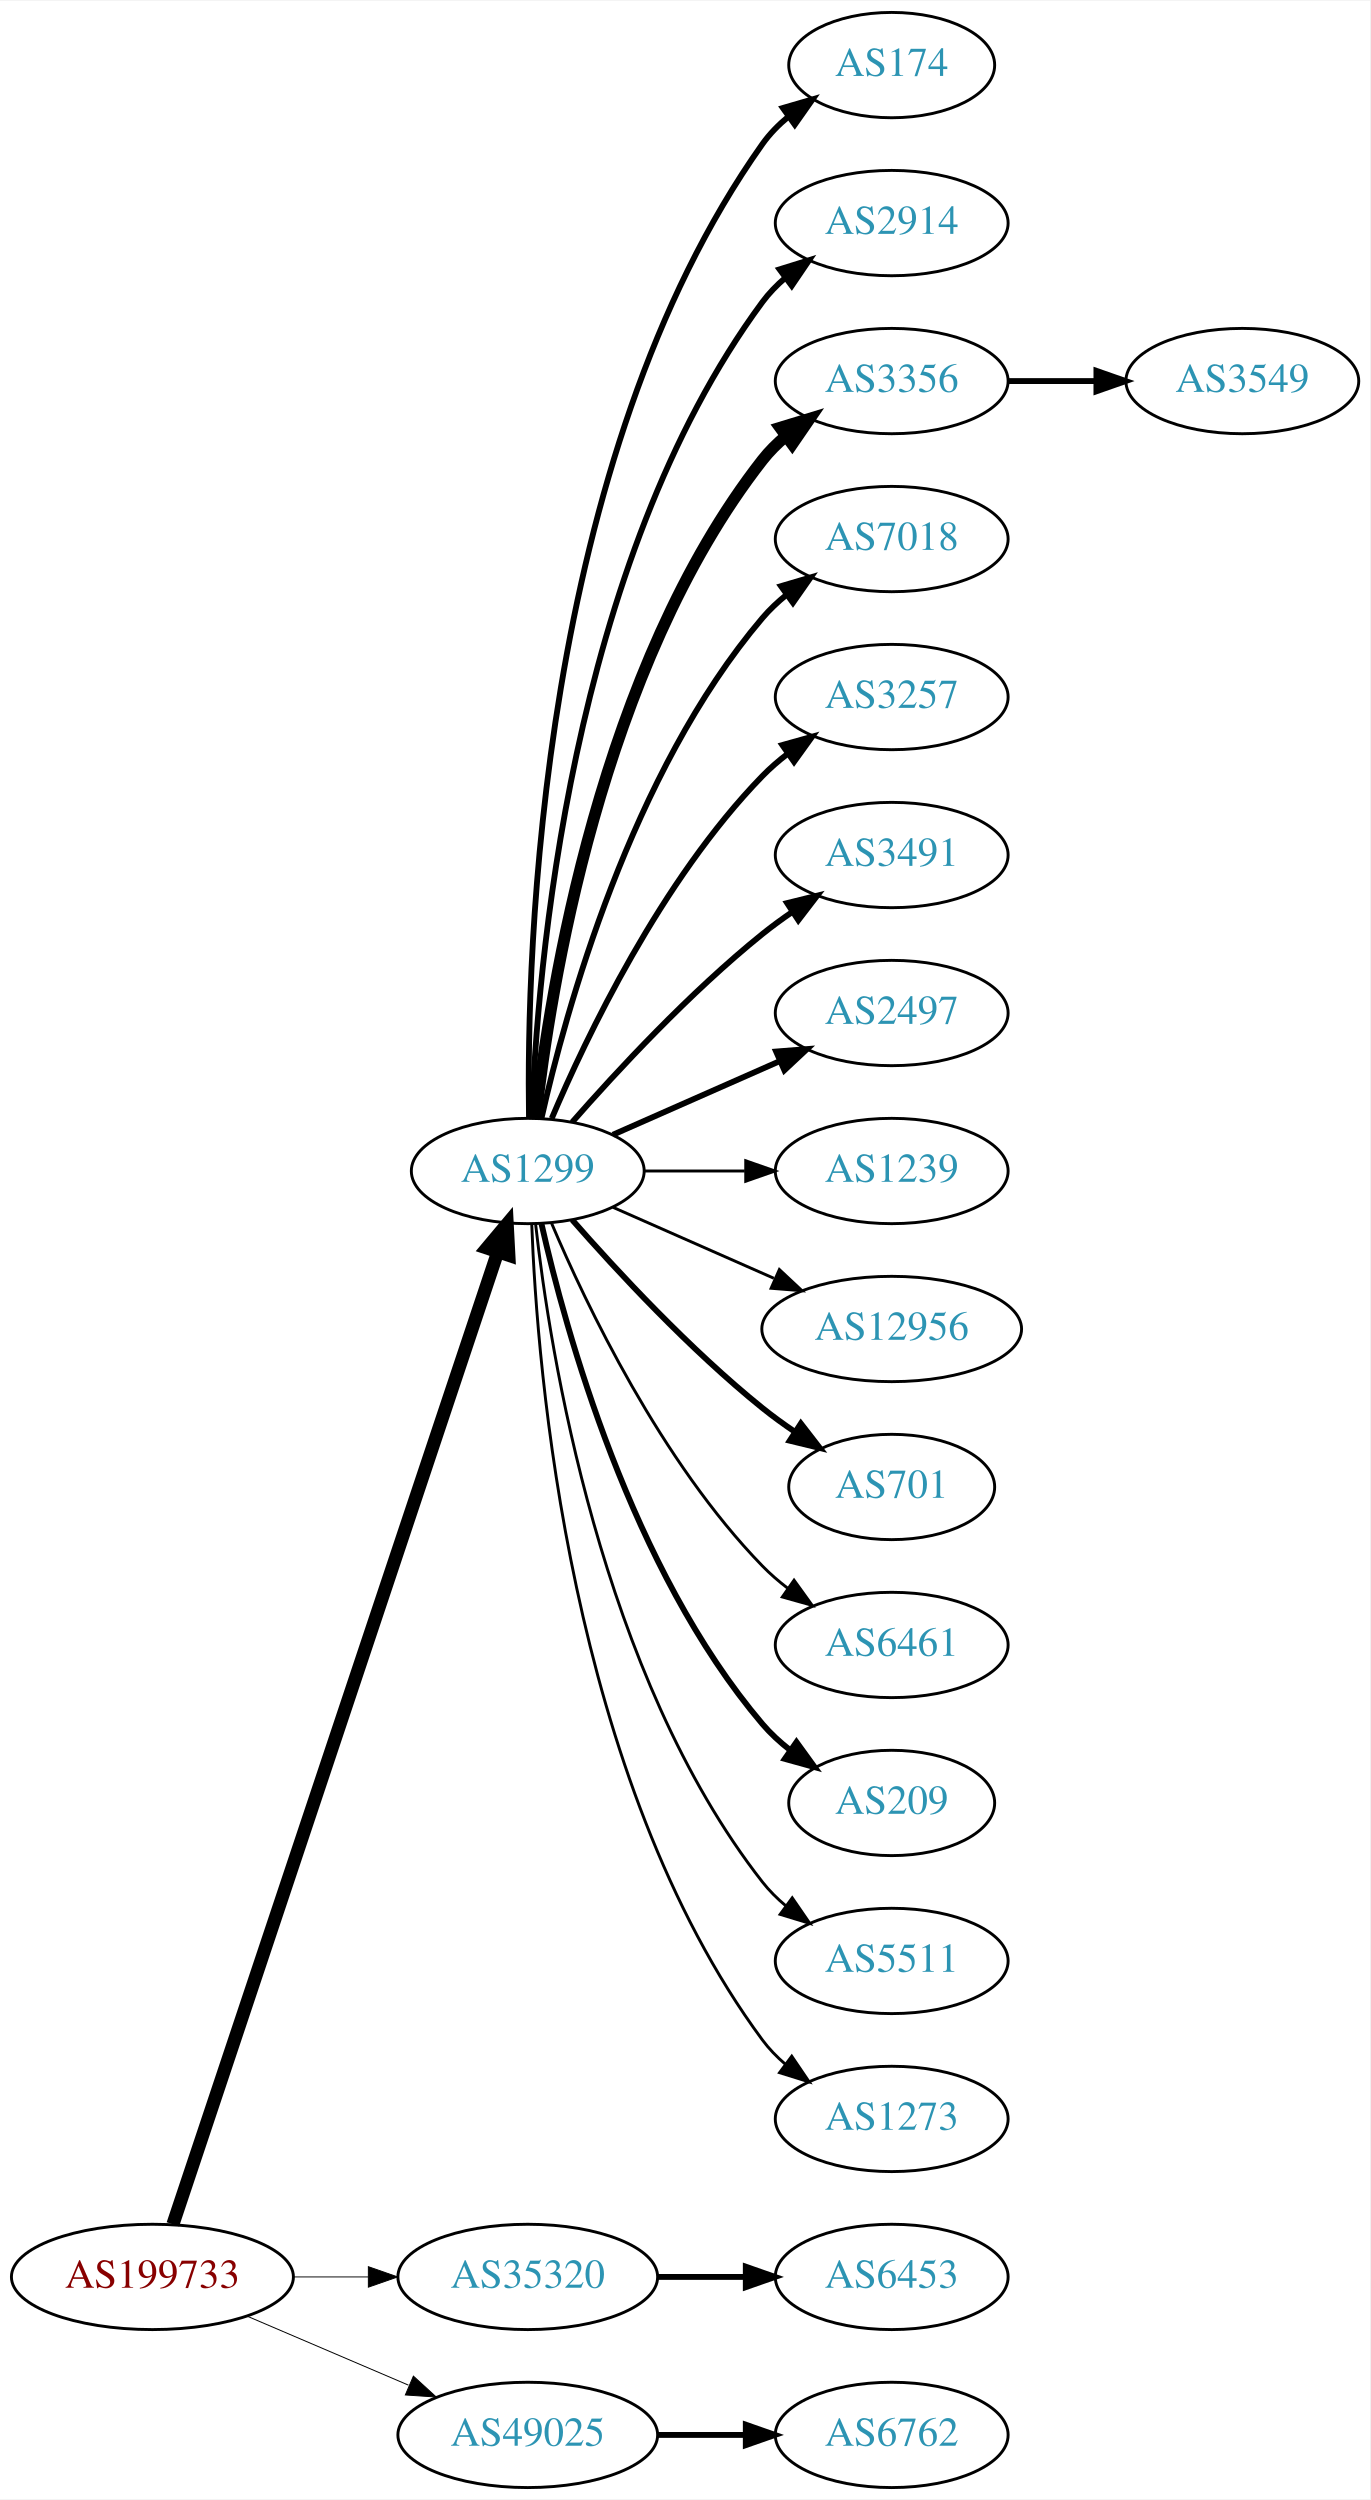
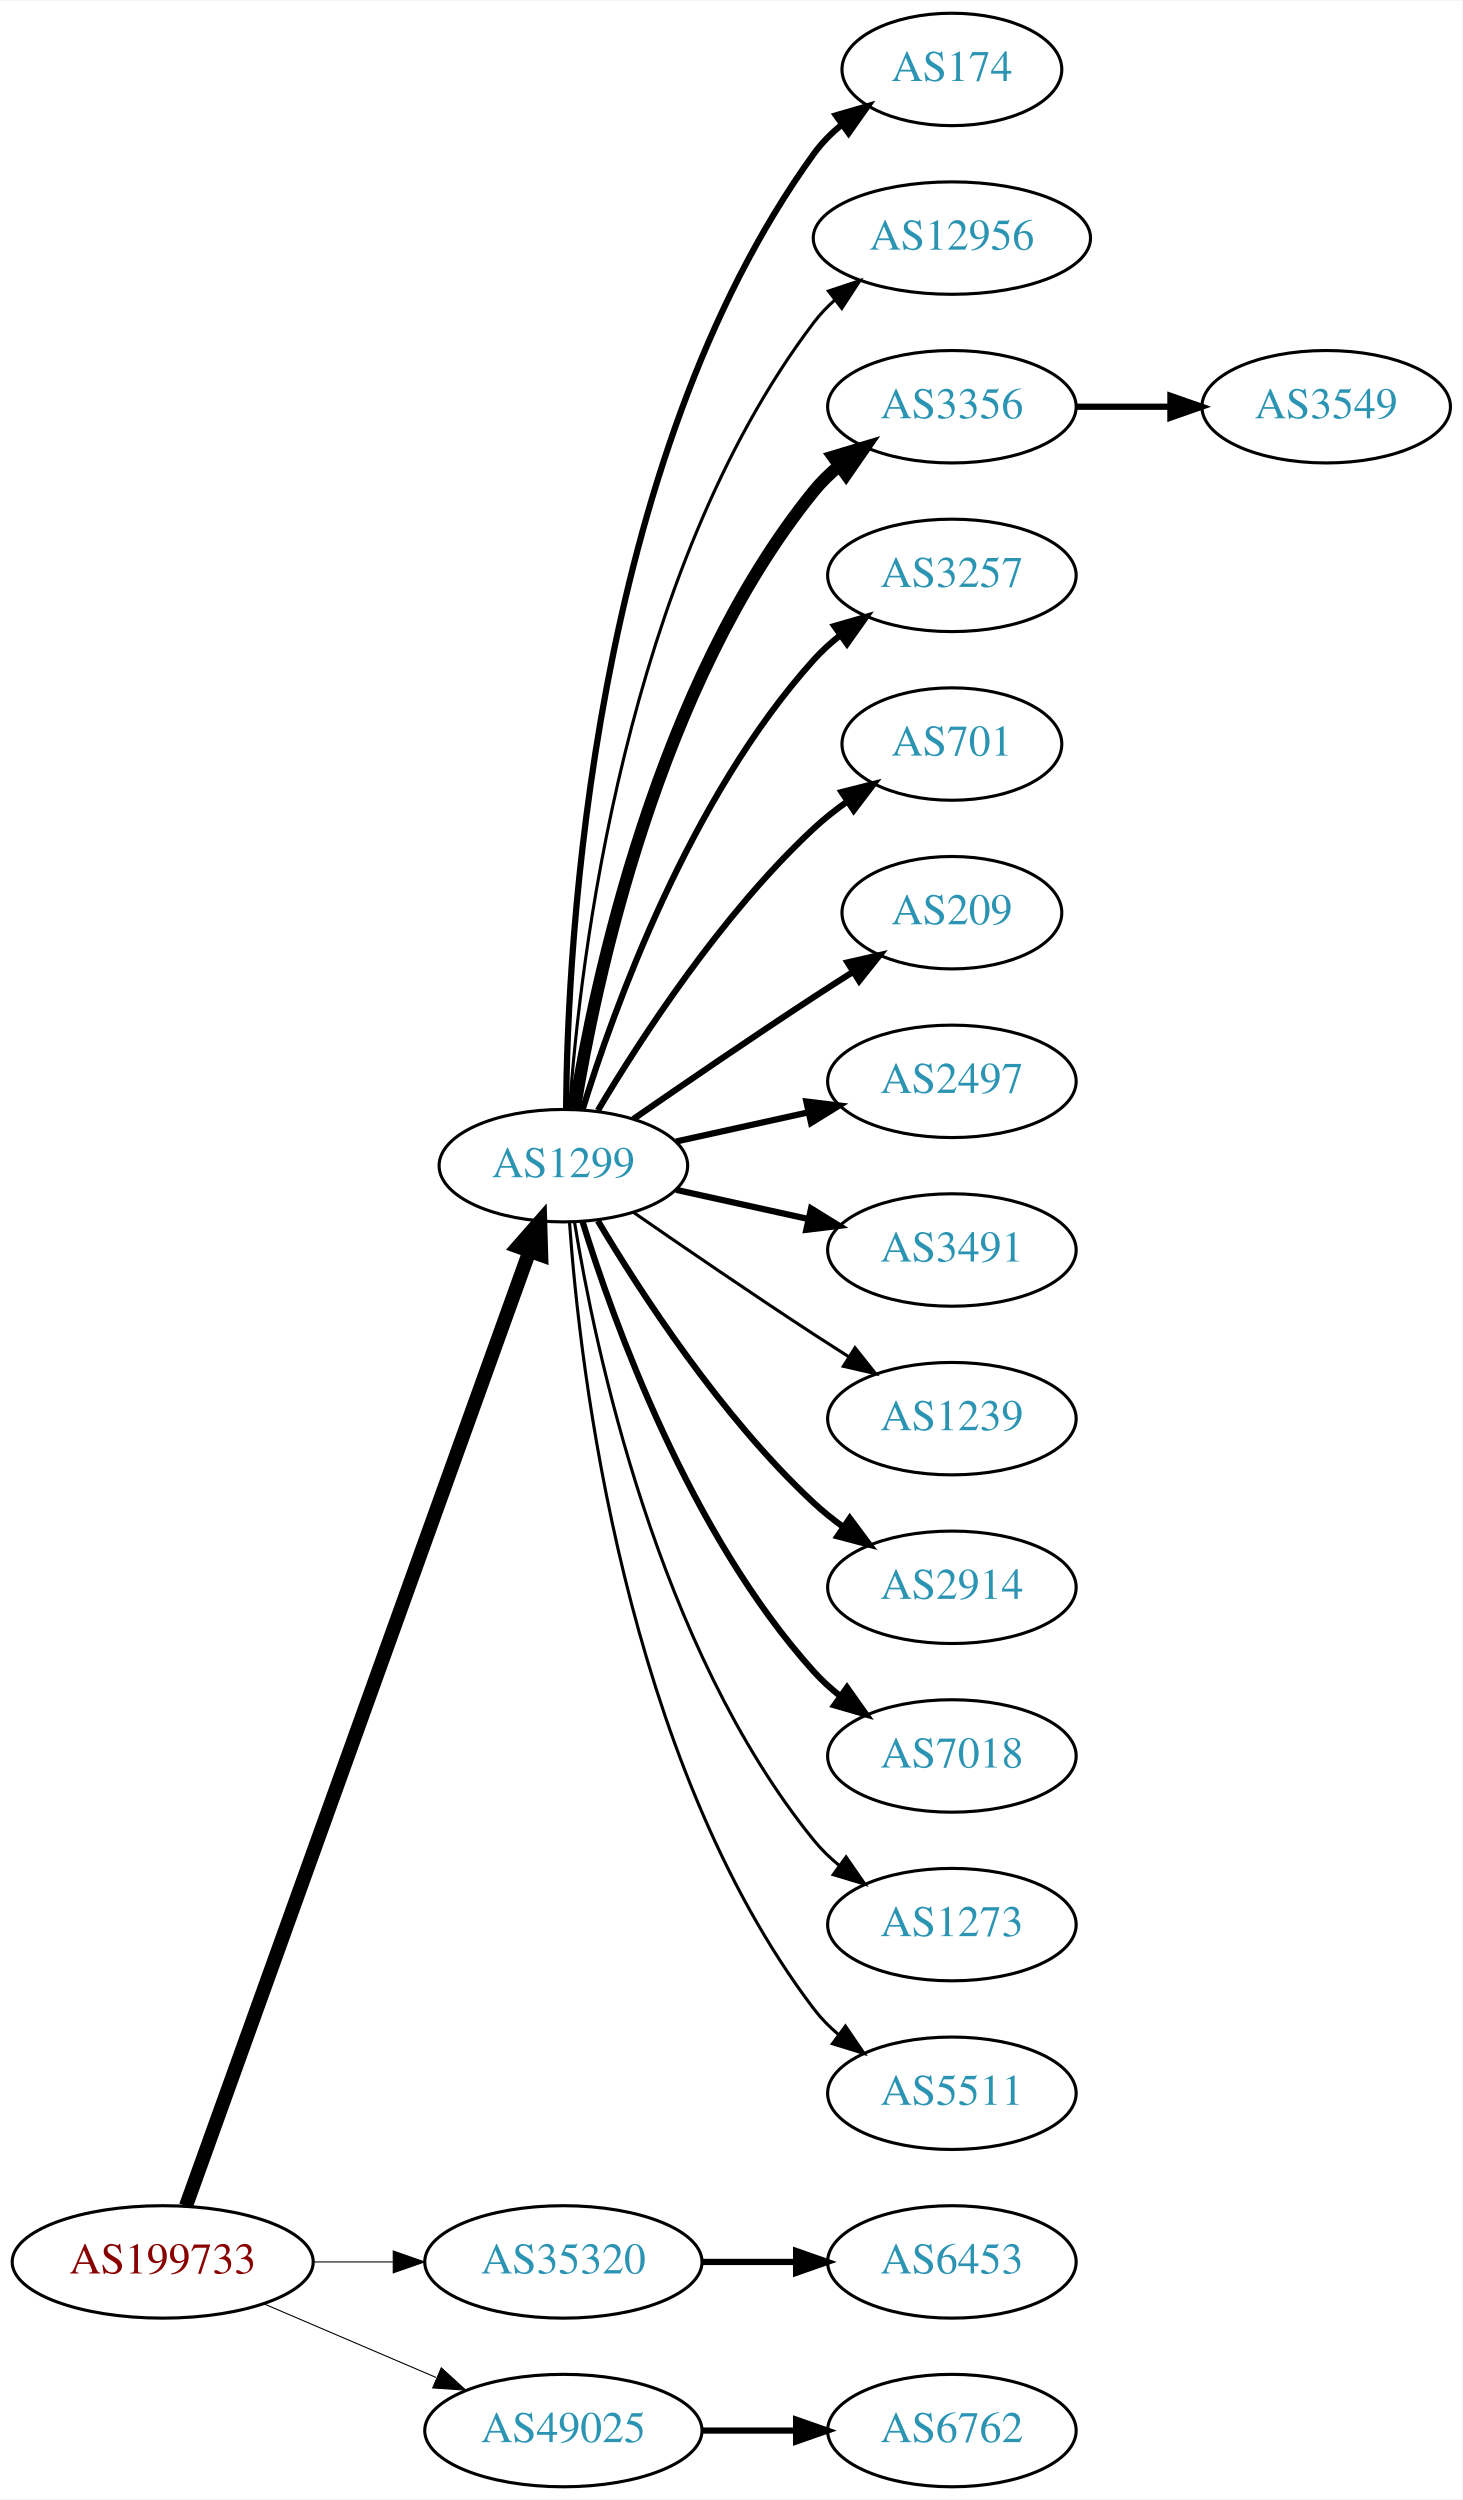
- <svg xmlns="http://www.w3.org/2000/svg" xmlns:xlink="http://www.w3.org/1999/xlink" width="468pt" height="854pt" viewBox="0.00 0.00 468.27 854.00">
-   <g id="graph0" class="graph" transform="scale(1 1) rotate(0) translate(4 850)">
-     <polygon fill="white" stroke="none" points="-4,4 -4,-850 464.269,-850 464.269,4 -4,4" />
+ <svg xmlns="http://www.w3.org/2000/svg" xmlns:xlink="http://www.w3.org/1999/xlink" width="468pt" height="800pt" viewBox="0.00 0.00 468.27 800.00">
+   <g id="graph0" class="graph" transform="scale(1 1) rotate(0) translate(4 796)">
+     <polygon fill="white" stroke="none" points="-4,4 -4,-796 464.269,-796 464.269,4 -4,4" />
    <g id="node1" class="node">
      <g id="a_node1">
        <a xlink:href="/asn/199733" xlink:title="AS199733 ~ Extrahost GmbH [AT]">
          <ellipse fill="#ffffff" stroke="black" cx="48.096" cy="-72" rx="48.192" ry="18" />
          <text text-anchor="middle" x="48.096" y="-68.3" font-family="Times,serif" font-size="14.00" fill="#880000">AS199733</text>
        </a>
      </g>
    </g>
    <g id="node2" class="node">
      <g id="a_node2">
        <a xlink:href="/asn/1299" xlink:title="AS1299 ~ Telia Carrier [EU]">
-           <ellipse fill="#ffffff" stroke="black" cx="176.388" cy="-450" rx="39.794" ry="18" />
-           <text text-anchor="middle" x="176.388" y="-446.3" font-family="Times,serif" font-size="14.00" fill="#2c94b3">AS1299</text>
+           <ellipse fill="#ffffff" stroke="black" cx="176.388" cy="-423" rx="39.794" ry="18" />
+           <text text-anchor="middle" x="176.388" y="-419.3" font-family="Times,serif" font-size="14.00" fill="#2c94b3">AS1299</text>
        </a>
      </g>
    </g>
    <g id="edge1" class="edge">
-       <path fill="none" stroke="black" stroke-width="4.5" d="M55.102,-89.977C75.421,-150.793 141.678,-349.104 166.174,-422.424" />
-       <polygon fill="black" stroke="black" stroke-width="4.5" points="162.441,-423.676 169.344,-431.913 169.91,-421.18 162.441,-423.676" />
+       <path fill="none" stroke="black" stroke-width="4.5" d="M55.532,-89.889C76.139,-147.16 140.587,-326.279 165.458,-395.403" />
+       <polygon fill="black" stroke="black" stroke-width="4.5" points="161.873,-397.071 168.964,-405.147 169.283,-394.405 161.873,-397.071" />
    </g>
    <g id="node3" class="node">
      <g id="a_node3">
        <a xlink:href="/asn/35320" xlink:title="AS35320 ~ Eurotranstelecom Ltd [UA]">
          <ellipse fill="#ffffff" stroke="black" cx="176.388" cy="-72" rx="44.393" ry="18" />
          <text text-anchor="middle" x="176.388" y="-68.3" font-family="Times,serif" font-size="14.00" fill="#2c94b3">AS35320</text>
        </a>
      </g>
    </g>
    <g id="edge2" class="edge">
-       <path fill="none" stroke="black" stroke-width="0.333" d="M96.481,-72C104.742,-72 113.386,-72 121.799,-72" />
-       <polygon fill="black" stroke="black" stroke-width="0.333" points="121.904,-75.5 131.904,-72 121.904,-68.5 121.904,-75.5" />
+       <path fill="none" stroke="black" stroke-width="0.346" d="M96.481,-72C104.742,-72 113.386,-72 121.799,-72" />
+       <polygon fill="black" stroke="black" stroke-width="0.346" points="121.904,-75.5 131.904,-72 121.904,-68.5 121.904,-75.5" />
    </g>
    <g id="node4" class="node">
      <g id="a_node4">
        <a xlink:href="/asn/49025" xlink:title="AS49025 ~ PRO-ZETA a.s. [CZ]">
          <ellipse fill="#ffffff" stroke="black" cx="176.388" cy="-18" rx="44.393" ry="18" />
          <text text-anchor="middle" x="176.388" y="-14.3" font-family="Times,serif" font-size="14.00" fill="#2c94b3">AS49025</text>
        </a>
      </g>
    </g>
    <g id="edge3" class="edge">
-       <path fill="none" stroke="black" stroke-width="0.333" d="M80.639,-58.513C97.283,-51.396 117.873,-42.592 135.604,-35.011" />
-       <polygon fill="black" stroke="black" stroke-width="0.333" points="137.297,-38.093 145.116,-30.944 134.545,-31.657 137.297,-38.093" />
+       <path fill="none" stroke="black" stroke-width="0.346" d="M80.639,-58.513C97.283,-51.396 117.873,-42.592 135.604,-35.011" />
+       <polygon fill="black" stroke="black" stroke-width="0.346" points="137.297,-38.093 145.116,-30.944 134.545,-31.657 137.297,-38.093" />
    </g>
    <g id="node5" class="node">
      <g id="a_node5">
        <a xlink:href="/asn/174" xlink:title="AS174 ~ Cogent Communications [US]">
-           <ellipse fill="#ffffff" stroke="black" cx="300.78" cy="-828" rx="35.194" ry="18" />
-           <text text-anchor="middle" x="300.78" y="-824.3" font-family="Times,serif" font-size="14.00" fill="#2c94b3">AS174</text>
+           <ellipse fill="#ffffff" stroke="black" cx="300.78" cy="-774" rx="35.194" ry="18" />
+           <text text-anchor="middle" x="300.78" y="-770.3" font-family="Times,serif" font-size="14.00" fill="#2c94b3">AS174</text>
        </a>
      </g>
    </g>
    <g id="edge4" class="edge">
-       <path fill="none" stroke="black" stroke-width="2" d="M176.805,-468.362C175.95,-523.958 180.135,-693.241 256.584,-801 259.059,-804.489 262.141,-807.624 265.513,-810.413" />
-       <polygon fill="black" stroke="black" stroke-width="2" points="263.583,-813.336 273.755,-816.3 267.652,-807.64 263.583,-813.336" />
+       <path fill="none" stroke="black" stroke-width="2" d="M177.239,-441.078C177.689,-493.561 185.341,-648.452 256.584,-747 259.09,-750.467 262.192,-753.588 265.574,-756.37" />
+       <polygon fill="black" stroke="black" stroke-width="2" points="263.652,-759.298 273.828,-762.248 267.713,-753.596 263.652,-759.298" />
    </g>
    <g id="node6" class="node">
      <g id="a_node6">
-         <a xlink:href="/asn/2914" xlink:title="AS2914 ~ NTT America, Inc. [US]">
-           <ellipse fill="#ffffff" stroke="black" cx="300.78" cy="-774" rx="39.794" ry="18" />
-           <text text-anchor="middle" x="300.78" y="-770.3" font-family="Times,serif" font-size="14.00" fill="#2c94b3">AS2914</text>
+         <a xlink:href="/asn/12956" xlink:title="AS12956 ~ TELXIUS [ES]">
+           <ellipse fill="#ffffff" stroke="black" cx="300.78" cy="-720" rx="44.393" ry="18" />
+           <text text-anchor="middle" x="300.78" y="-716.3" font-family="Times,serif" font-size="14.00" fill="#2c94b3">AS12956</text>
        </a>
      </g>
    </g>
    <g id="edge5" class="edge">
-       <path fill="none" stroke="black" stroke-width="2" d="M177.739,-467.993C179.565,-517.457 190.62,-657.73 256.584,-747 258.817,-750.023 261.5,-752.786 264.421,-755.293" />
-       <polygon fill="black" stroke="black" stroke-width="2" points="262.447,-758.186 272.564,-761.331 266.616,-752.563 262.447,-758.186" />
+       <path fill="none" stroke="black" d="M178.337,-441.036C181.622,-487.457 195.932,-613.007 256.584,-693 258.561,-695.607 260.868,-698.025 263.37,-700.254" />
+       <polygon fill="black" stroke="black" points="261.261,-703.047 271.32,-706.371 265.53,-697.499 261.261,-703.047" />
    </g>
    <g id="node7" class="node">
      <g id="a_node7">
        <a xlink:href="/asn/3356" xlink:title="AS3356 ~ Level 3 Parent, LLC [US]">
-           <ellipse fill="#ffffff" stroke="black" cx="300.78" cy="-720" rx="39.794" ry="18" />
-           <text text-anchor="middle" x="300.78" y="-716.3" font-family="Times,serif" font-size="14.00" fill="#2c94b3">AS3356</text>
+           <ellipse fill="#ffffff" stroke="black" cx="300.78" cy="-666" rx="39.794" ry="18" />
+           <text text-anchor="middle" x="300.78" y="-662.3" font-family="Times,serif" font-size="14.00" fill="#2c94b3">AS3356</text>
        </a>
      </g>
    </g>
    <g id="edge6" class="edge">
-       <path fill="none" stroke="black" stroke-width="4" d="M179.067,-468.129C183.897,-511.368 201.238,-622.216 256.584,-693 258.899,-695.961 261.636,-698.683 264.591,-701.164" />
-       <polygon fill="black" stroke="black" stroke-width="4" points="262.647,-704.078 272.782,-707.165 266.784,-698.432 262.647,-704.078" />
+       <path fill="none" stroke="black" stroke-width="4" d="M179.968,-441.178C186.423,-480.997 206.495,-577.286 256.584,-639 258.952,-641.918 261.725,-644.612 264.702,-647.075" />
+       <polygon fill="black" stroke="black" stroke-width="4" points="262.778,-650.003 272.924,-653.052 266.894,-644.341 262.778,-650.003" />
    </g>
    <g id="node8" class="node">
      <g id="a_node8">
-         <a xlink:href="/asn/7018" xlink:title="AS7018 ~ AT&amp;T Services, Inc. [US]">
-           <ellipse fill="#ffffff" stroke="black" cx="300.78" cy="-666" rx="39.794" ry="18" />
-           <text text-anchor="middle" x="300.78" y="-662.3" font-family="Times,serif" font-size="14.00" fill="#2c94b3">AS7018</text>
-         </a>
-       </g>
-     </g>
-     <g id="edge7" class="edge">
-       <path fill="none" stroke="black" stroke-width="2" d="M181.081,-468.075C189.221,-504.148 211.654,-586.14 256.584,-639 259.018,-641.864 261.834,-644.521 264.839,-646.961" />
-       <polygon fill="black" stroke="black" stroke-width="2" points="262.938,-649.905 273.099,-652.906 267.028,-644.224 262.938,-649.905" />
-     </g>
-     <g id="node9" class="node">
-       <g id="a_node9">
        <a xlink:href="/asn/3257" xlink:title="AS3257 ~ GTT [DE]">
          <ellipse fill="#ffffff" stroke="black" cx="300.78" cy="-612" rx="39.794" ry="18" />
          <text text-anchor="middle" x="300.78" y="-608.3" font-family="Times,serif" font-size="14.00" fill="#2c94b3">AS3257</text>
        </a>
      </g>
    </g>
+     <g id="edge7" class="edge">
+       <path fill="none" stroke="black" stroke-width="2" d="M182.525,-440.94C192.428,-472.979 216.766,-540.812 256.584,-585 259.1,-587.792 261.971,-590.401 265.01,-592.812" />
+       <polygon fill="black" stroke="black" stroke-width="2" points="263.139,-595.776 273.318,-598.715 267.194,-590.07 263.139,-595.776" />
+     </g>
+     <g id="node9" class="node">
+       <g id="a_node9">
+         <a xlink:href="/asn/701" xlink:title="AS701 ~ UUNET [US]">
+           <ellipse fill="#ffffff" stroke="black" cx="300.78" cy="-558" rx="35.194" ry="18" />
+           <text text-anchor="middle" x="300.78" y="-554.3" font-family="Times,serif" font-size="14.00" fill="#2c94b3">AS701</text>
+         </a>
+       </g>
+     </g>
    <g id="edge8" class="edge">
-       <path fill="none" stroke="black" stroke-width="2" d="M184.578,-467.975C196.345,-495.682 221.919,-549.348 256.584,-585 259.204,-587.695 262.144,-590.239 265.227,-592.608" />
-       <polygon fill="black" stroke="black" stroke-width="2" points="263.394,-595.597 273.596,-598.455 267.403,-589.859 263.394,-595.597" />
+       <path fill="none" stroke="black" stroke-width="2" d="M187.433,-440.671C201.004,-463.472 226.937,-503.472 256.584,-531 259.881,-534.061 263.573,-536.972 267.374,-539.672" />
+       <polygon fill="black" stroke="black" stroke-width="2" points="265.485,-542.619 275.756,-545.22 269.349,-536.781 265.485,-542.619" />
    </g>
    <g id="node10" class="node">
      <g id="a_node10">
-         <a xlink:href="/asn/3491" xlink:title="AS3491 ~ PCCW Global, Inc. [US]">
-           <ellipse fill="#ffffff" stroke="black" cx="300.78" cy="-558" rx="39.794" ry="18" />
-           <text text-anchor="middle" x="300.78" y="-554.3" font-family="Times,serif" font-size="14.00" fill="#2c94b3">AS3491</text>
+         <a xlink:href="/asn/209" xlink:title="AS209 ~ CenturyLink Communications, LLC [US]">
+           <ellipse fill="#ffffff" stroke="black" cx="300.78" cy="-504" rx="35.194" ry="18" />
+           <text text-anchor="middle" x="300.78" y="-500.3" font-family="Times,serif" font-size="14.00" fill="#2c94b3">AS209</text>
        </a>
      </g>
    </g>
    <g id="edge9" class="edge">
-       <path fill="none" stroke="black" stroke-width="2" d="M191.54,-466.663C206.641,-483.894 231.762,-511.024 256.584,-531 259.839,-533.62 263.364,-536.192 266.949,-538.646" />
-       <polygon fill="black" stroke="black" stroke-width="2" points="265.036,-541.577 275.321,-544.121 268.867,-535.719 265.036,-541.577" />
+       <path fill="none" stroke="black" stroke-width="2" d="M198.745,-437.901C214.596,-448.877 236.799,-464.079 256.584,-477 260.628,-479.642 264.914,-482.385 269.153,-485.067" />
+       <polygon fill="black" stroke="black" stroke-width="2" points="267.367,-488.079 277.697,-490.432 271.09,-482.15 267.367,-488.079" />
    </g>
    <g id="node11" class="node">
      <g id="a_node11">
        <a xlink:href="/asn/2497" xlink:title="AS2497 ~ Internet Initiative Japan Inc. [JP]">
-           <ellipse fill="#ffffff" stroke="black" cx="300.78" cy="-504" rx="39.794" ry="18" />
-           <text text-anchor="middle" x="300.78" y="-500.3" font-family="Times,serif" font-size="14.00" fill="#2c94b3">AS2497</text>
+           <ellipse fill="#ffffff" stroke="black" cx="300.78" cy="-450" rx="39.794" ry="18" />
+           <text text-anchor="middle" x="300.78" y="-446.3" font-family="Times,serif" font-size="14.00" fill="#2c94b3">AS2497</text>
        </a>
      </g>
    </g>
    <g id="edge10" class="edge">
-       <path fill="none" stroke="black" stroke-width="2" d="M205.467,-462.389C222.415,-469.866 244.212,-479.483 262.581,-487.588" />
-       <polygon fill="black" stroke="black" stroke-width="2" points="261.269,-490.834 271.831,-491.669 264.095,-484.43 261.269,-490.834" />
+       <path fill="none" stroke="black" stroke-width="2" d="M212.46,-430.737C225.647,-433.646 240.827,-436.995 254.793,-440.076" />
+       <polygon fill="black" stroke="black" stroke-width="2" points="254.183,-443.525 264.702,-442.262 255.691,-436.69 254.183,-443.525" />
    </g>
    <g id="node12" class="node">
      <g id="a_node12">
-         <a xlink:href="/asn/1239" xlink:title="AS1239 ~ Sprint [US]">
-           <ellipse fill="#ffffff" stroke="black" cx="300.78" cy="-450" rx="39.794" ry="18" />
-           <text text-anchor="middle" x="300.78" y="-446.3" font-family="Times,serif" font-size="14.00" fill="#2c94b3">AS1239</text>
+         <a xlink:href="/asn/3491" xlink:title="AS3491 ~ PCCW Global, Inc. [US]">
+           <ellipse fill="#ffffff" stroke="black" cx="300.78" cy="-396" rx="39.794" ry="18" />
+           <text text-anchor="middle" x="300.78" y="-392.3" font-family="Times,serif" font-size="14.00" fill="#2c94b3">AS3491</text>
        </a>
      </g>
    </g>
    <g id="edge11" class="edge">
-       <path fill="none" stroke="black" d="M216.113,-450C227.052,-450 239.102,-450 250.568,-450" />
-       <polygon fill="black" stroke="black" points="250.886,-453.5 260.886,-450 250.886,-446.5 250.886,-453.5" />
+       <path fill="none" stroke="black" stroke-width="2" d="M212.46,-415.263C225.647,-412.354 240.827,-409.005 254.793,-405.924" />
+       <polygon fill="black" stroke="black" stroke-width="2" points="255.691,-409.31 264.702,-403.738 254.183,-402.475 255.691,-409.31" />
    </g>
    <g id="node13" class="node">
      <g id="a_node13">
-         <a xlink:href="/asn/12956" xlink:title="AS12956 ~ TELXIUS [ES]">
-           <ellipse fill="#ffffff" stroke="black" cx="300.78" cy="-396" rx="44.393" ry="18" />
-           <text text-anchor="middle" x="300.78" y="-392.3" font-family="Times,serif" font-size="14.00" fill="#2c94b3">AS12956</text>
+         <a xlink:href="/asn/1239" xlink:title="AS1239 ~ Sprint [US]">
+           <ellipse fill="#ffffff" stroke="black" cx="300.78" cy="-342" rx="39.794" ry="18" />
+           <text text-anchor="middle" x="300.78" y="-338.3" font-family="Times,serif" font-size="14.00" fill="#2c94b3">AS1239</text>
        </a>
      </g>
    </g>
    <g id="edge12" class="edge">
-       <path fill="none" stroke="black" d="M205.467,-437.611C221.783,-430.413 242.593,-421.231 260.513,-413.325" />
-       <polygon fill="black" stroke="black" points="262.388,-416.323 270.124,-409.084 259.562,-409.919 262.388,-416.323" />
+       <path fill="none" stroke="black" d="M198.745,-408.099C214.596,-397.123 236.799,-381.921 256.584,-369 260.166,-366.661 263.936,-364.241 267.696,-361.856" />
+       <polygon fill="black" stroke="black" points="269.759,-364.693 276.357,-356.404 266.03,-358.769 269.759,-364.693" />
    </g>
    <g id="node14" class="node">
      <g id="a_node14">
-         <a xlink:href="/asn/701" xlink:title="AS701 ~ UUNET [US]">
-           <ellipse fill="#ffffff" stroke="black" cx="300.78" cy="-342" rx="35.194" ry="18" />
-           <text text-anchor="middle" x="300.78" y="-338.3" font-family="Times,serif" font-size="14.00" fill="#2c94b3">AS701</text>
+         <a xlink:href="/asn/2914" xlink:title="AS2914 ~ NTT America, Inc. [US]">
+           <ellipse fill="#ffffff" stroke="black" cx="300.78" cy="-288" rx="39.794" ry="18" />
+           <text text-anchor="middle" x="300.78" y="-284.3" font-family="Times,serif" font-size="14.00" fill="#2c94b3">AS2914</text>
        </a>
      </g>
    </g>
    <g id="edge13" class="edge">
-       <path fill="none" stroke="black" stroke-width="2" d="M191.54,-433.337C206.641,-416.106 231.762,-388.976 256.584,-369 260.089,-366.179 263.907,-363.413 267.775,-360.792" />
-       <polygon fill="black" stroke="black" stroke-width="2" points="269.732,-363.694 276.22,-355.318 265.925,-357.82 269.732,-363.694" />
+       <path fill="none" stroke="black" stroke-width="2" d="M187.433,-405.329C201.004,-382.528 226.937,-342.528 256.584,-315 259.49,-312.301 262.703,-309.72 266.027,-307.297" />
+       <polygon fill="black" stroke="black" stroke-width="2" points="268.087,-310.13 274.405,-301.625 264.162,-304.333 268.087,-310.13" />
    </g>
    <g id="node15" class="node">
      <g id="a_node15">
-         <a xlink:href="/asn/6461" xlink:title="AS6461 ~ Zayo Bandwidth [US]">
-           <ellipse fill="#ffffff" stroke="black" cx="300.78" cy="-288" rx="39.794" ry="18" />
-           <text text-anchor="middle" x="300.78" y="-284.3" font-family="Times,serif" font-size="14.00" fill="#2c94b3">AS6461</text>
+         <a xlink:href="/asn/7018" xlink:title="AS7018 ~ AT&amp;T Services, Inc. [US]">
+           <ellipse fill="#ffffff" stroke="black" cx="300.78" cy="-234" rx="39.794" ry="18" />
+           <text text-anchor="middle" x="300.78" y="-230.3" font-family="Times,serif" font-size="14.00" fill="#2c94b3">AS7018</text>
        </a>
      </g>
    </g>
    <g id="edge14" class="edge">
-       <path fill="none" stroke="black" d="M184.578,-432.025C196.345,-404.318 221.919,-350.652 256.584,-315 259.204,-312.305 262.144,-309.761 265.227,-307.392" />
-       <polygon fill="black" stroke="black" points="267.403,-310.141 273.596,-301.545 263.394,-304.403 267.403,-310.141" />
+       <path fill="none" stroke="black" stroke-width="2" d="M182.525,-405.06C192.428,-373.021 216.766,-305.188 256.584,-261 259.1,-258.208 261.971,-255.599 265.01,-253.188" />
+       <polygon fill="black" stroke="black" stroke-width="2" points="267.194,-255.93 273.318,-247.285 263.139,-250.224 267.194,-255.93" />
    </g>
    <g id="node16" class="node">
      <g id="a_node16">
-         <a xlink:href="/asn/209" xlink:title="AS209 ~ CenturyLink Communications, LLC [US]">
-           <ellipse fill="#ffffff" stroke="black" cx="300.78" cy="-234" rx="35.194" ry="18" />
-           <text text-anchor="middle" x="300.78" y="-230.3" font-family="Times,serif" font-size="14.00" fill="#2c94b3">AS209</text>
+         <a xlink:href="/asn/1273" xlink:title="AS1273 ~ Vodafone Group PLC [EU]">
+           <ellipse fill="#ffffff" stroke="black" cx="300.78" cy="-180" rx="39.794" ry="18" />
+           <text text-anchor="middle" x="300.78" y="-176.3" font-family="Times,serif" font-size="14.00" fill="#2c94b3">AS1273</text>
        </a>
      </g>
    </g>
    <g id="edge15" class="edge">
-       <path fill="none" stroke="black" stroke-width="2" d="M181.081,-431.925C189.221,-395.852 211.654,-313.86 256.584,-261 259.354,-257.74 262.62,-254.748 266.096,-252.039" />
-       <polygon fill="black" stroke="black" stroke-width="2" points="268.231,-254.818 274.449,-246.239 264.239,-249.068 268.231,-254.818" />
+       <path fill="none" stroke="black" d="M179.968,-404.822C186.423,-365.003 206.495,-268.714 256.584,-207 258.952,-204.082 261.725,-201.388 264.702,-198.925" />
+       <polygon fill="black" stroke="black" points="266.894,-201.659 272.924,-192.948 262.778,-195.997 266.894,-201.659" />
    </g>
    <g id="node17" class="node">
      <g id="a_node17">
        <a xlink:href="/asn/5511" xlink:title="AS5511 ~ Orange S.A. [FR]">
-           <ellipse fill="#ffffff" stroke="black" cx="300.78" cy="-180" rx="39.794" ry="18" />
-           <text text-anchor="middle" x="300.78" y="-176.3" font-family="Times,serif" font-size="14.00" fill="#2c94b3">AS5511</text>
+           <ellipse fill="#ffffff" stroke="black" cx="300.78" cy="-126" rx="39.794" ry="18" />
+           <text text-anchor="middle" x="300.78" y="-122.3" font-family="Times,serif" font-size="14.00" fill="#2c94b3">AS5511</text>
        </a>
      </g>
    </g>
    <g id="edge16" class="edge">
-       <path fill="none" stroke="black" d="M179.067,-431.871C183.897,-388.632 201.238,-277.784 256.584,-207 258.899,-204.039 261.636,-201.317 264.591,-198.836" />
-       <polygon fill="black" stroke="black" points="266.784,-201.568 272.782,-192.835 262.647,-195.922 266.784,-201.568" />
-     </g>
-     <g id="node18" class="node">
-       <g id="a_node18">
-         <a xlink:href="/asn/1273" xlink:title="AS1273 ~ Vodafone Group PLC [EU]">
-           <ellipse fill="#ffffff" stroke="black" cx="300.78" cy="-126" rx="39.794" ry="18" />
-           <text text-anchor="middle" x="300.78" y="-122.3" font-family="Times,serif" font-size="14.00" fill="#2c94b3">AS1273</text>
-         </a>
-       </g>
-     </g>
-     <g id="edge17" class="edge">
-       <path fill="none" stroke="black" d="M177.739,-432.007C179.565,-382.543 190.62,-242.27 256.584,-153 258.817,-149.977 261.5,-147.214 264.421,-144.707" />
-       <polygon fill="black" stroke="black" points="266.616,-147.437 272.564,-138.669 262.447,-141.814 266.616,-147.437" />
-     </g>
-     <g id="node20" class="node">
-       <g id="a_node20">
+       <path fill="none" stroke="black" d="M178.337,-404.964C181.622,-358.543 195.932,-232.993 256.584,-153 258.854,-150.005 261.562,-147.26 264.498,-144.765" />
+       <polygon fill="black" stroke="black" points="266.693,-147.496 272.663,-138.744 262.538,-141.862 266.693,-147.496" />
+     </g>
+     <g id="node19" class="node">
+       <g id="a_node19">
        <a xlink:href="/asn/6453" xlink:title="AS6453 ~ TATA COMMUNICATIONS (AMERICA) INC [US]">
          <ellipse fill="#ffffff" stroke="black" cx="300.78" cy="-72" rx="39.794" ry="18" />
          <text text-anchor="middle" x="300.78" y="-68.3" font-family="Times,serif" font-size="14.00" fill="#2c94b3">AS6453</text>
        </a>
      </g>
    </g>
-     <g id="edge19" class="edge">
+     <g id="edge18" class="edge">
      <path fill="none" stroke="black" stroke-width="2" d="M220.883,-72C230.572,-72 240.909,-72 250.802,-72" />
      <polygon fill="black" stroke="black" stroke-width="2" points="250.904,-75.5 260.904,-72 250.904,-68.5 250.904,-75.5" />
    </g>
-     <g id="node21" class="node">
-       <g id="a_node21">
+     <g id="node20" class="node">
+       <g id="a_node20">
        <a xlink:href="/asn/6762" xlink:title="AS6762 ~ TELECOM ITALIA SPARKLE S.p.A. [IT]">
          <ellipse fill="#ffffff" stroke="black" cx="300.78" cy="-18" rx="39.794" ry="18" />
          <text text-anchor="middle" x="300.78" y="-14.3" font-family="Times,serif" font-size="14.00" fill="#2c94b3">AS6762</text>
        </a>
      </g>
    </g>
-     <g id="edge20" class="edge">
+     <g id="edge19" class="edge">
      <path fill="none" stroke="black" stroke-width="2" d="M220.883,-18C230.572,-18 240.909,-18 250.802,-18" />
      <polygon fill="black" stroke="black" stroke-width="2" points="250.904,-21.5 260.904,-18 250.904,-14.5 250.904,-21.5" />
    </g>
-     <g id="node19" class="node">
-       <g id="a_node19">
+     <g id="node18" class="node">
+       <g id="a_node18">
        <a xlink:href="/asn/3549" xlink:title="AS3549 ~ Level 3 Parent, LLC [US]">
-           <ellipse fill="#ffffff" stroke="black" cx="420.622" cy="-720" rx="39.794" ry="18" />
-           <text text-anchor="middle" x="420.622" y="-716.3" font-family="Times,serif" font-size="14.00" fill="#2c94b3">AS3549</text>
-         </a>
-       </g>
-     </g>
-     <g id="edge18" class="edge">
-       <path fill="none" stroke="black" stroke-width="2" d="M340.692,-720C350.246,-720 360.595,-720 370.558,-720" />
-       <polygon fill="black" stroke="black" stroke-width="2" points="370.751,-723.5 380.75,-720 370.75,-716.5 370.751,-723.5" />
+           <ellipse fill="#ffffff" stroke="black" cx="420.622" cy="-666" rx="39.794" ry="18" />
+           <text text-anchor="middle" x="420.622" y="-662.3" font-family="Times,serif" font-size="14.00" fill="#2c94b3">AS3549</text>
+         </a>
+       </g>
+     </g>
+     <g id="edge17" class="edge">
+       <path fill="none" stroke="black" stroke-width="2" d="M340.692,-666C350.246,-666 360.595,-666 370.558,-666" />
+       <polygon fill="black" stroke="black" stroke-width="2" points="370.751,-669.5 380.75,-666 370.75,-662.5 370.751,-669.5" />
    </g>
  </g>
</svg>
